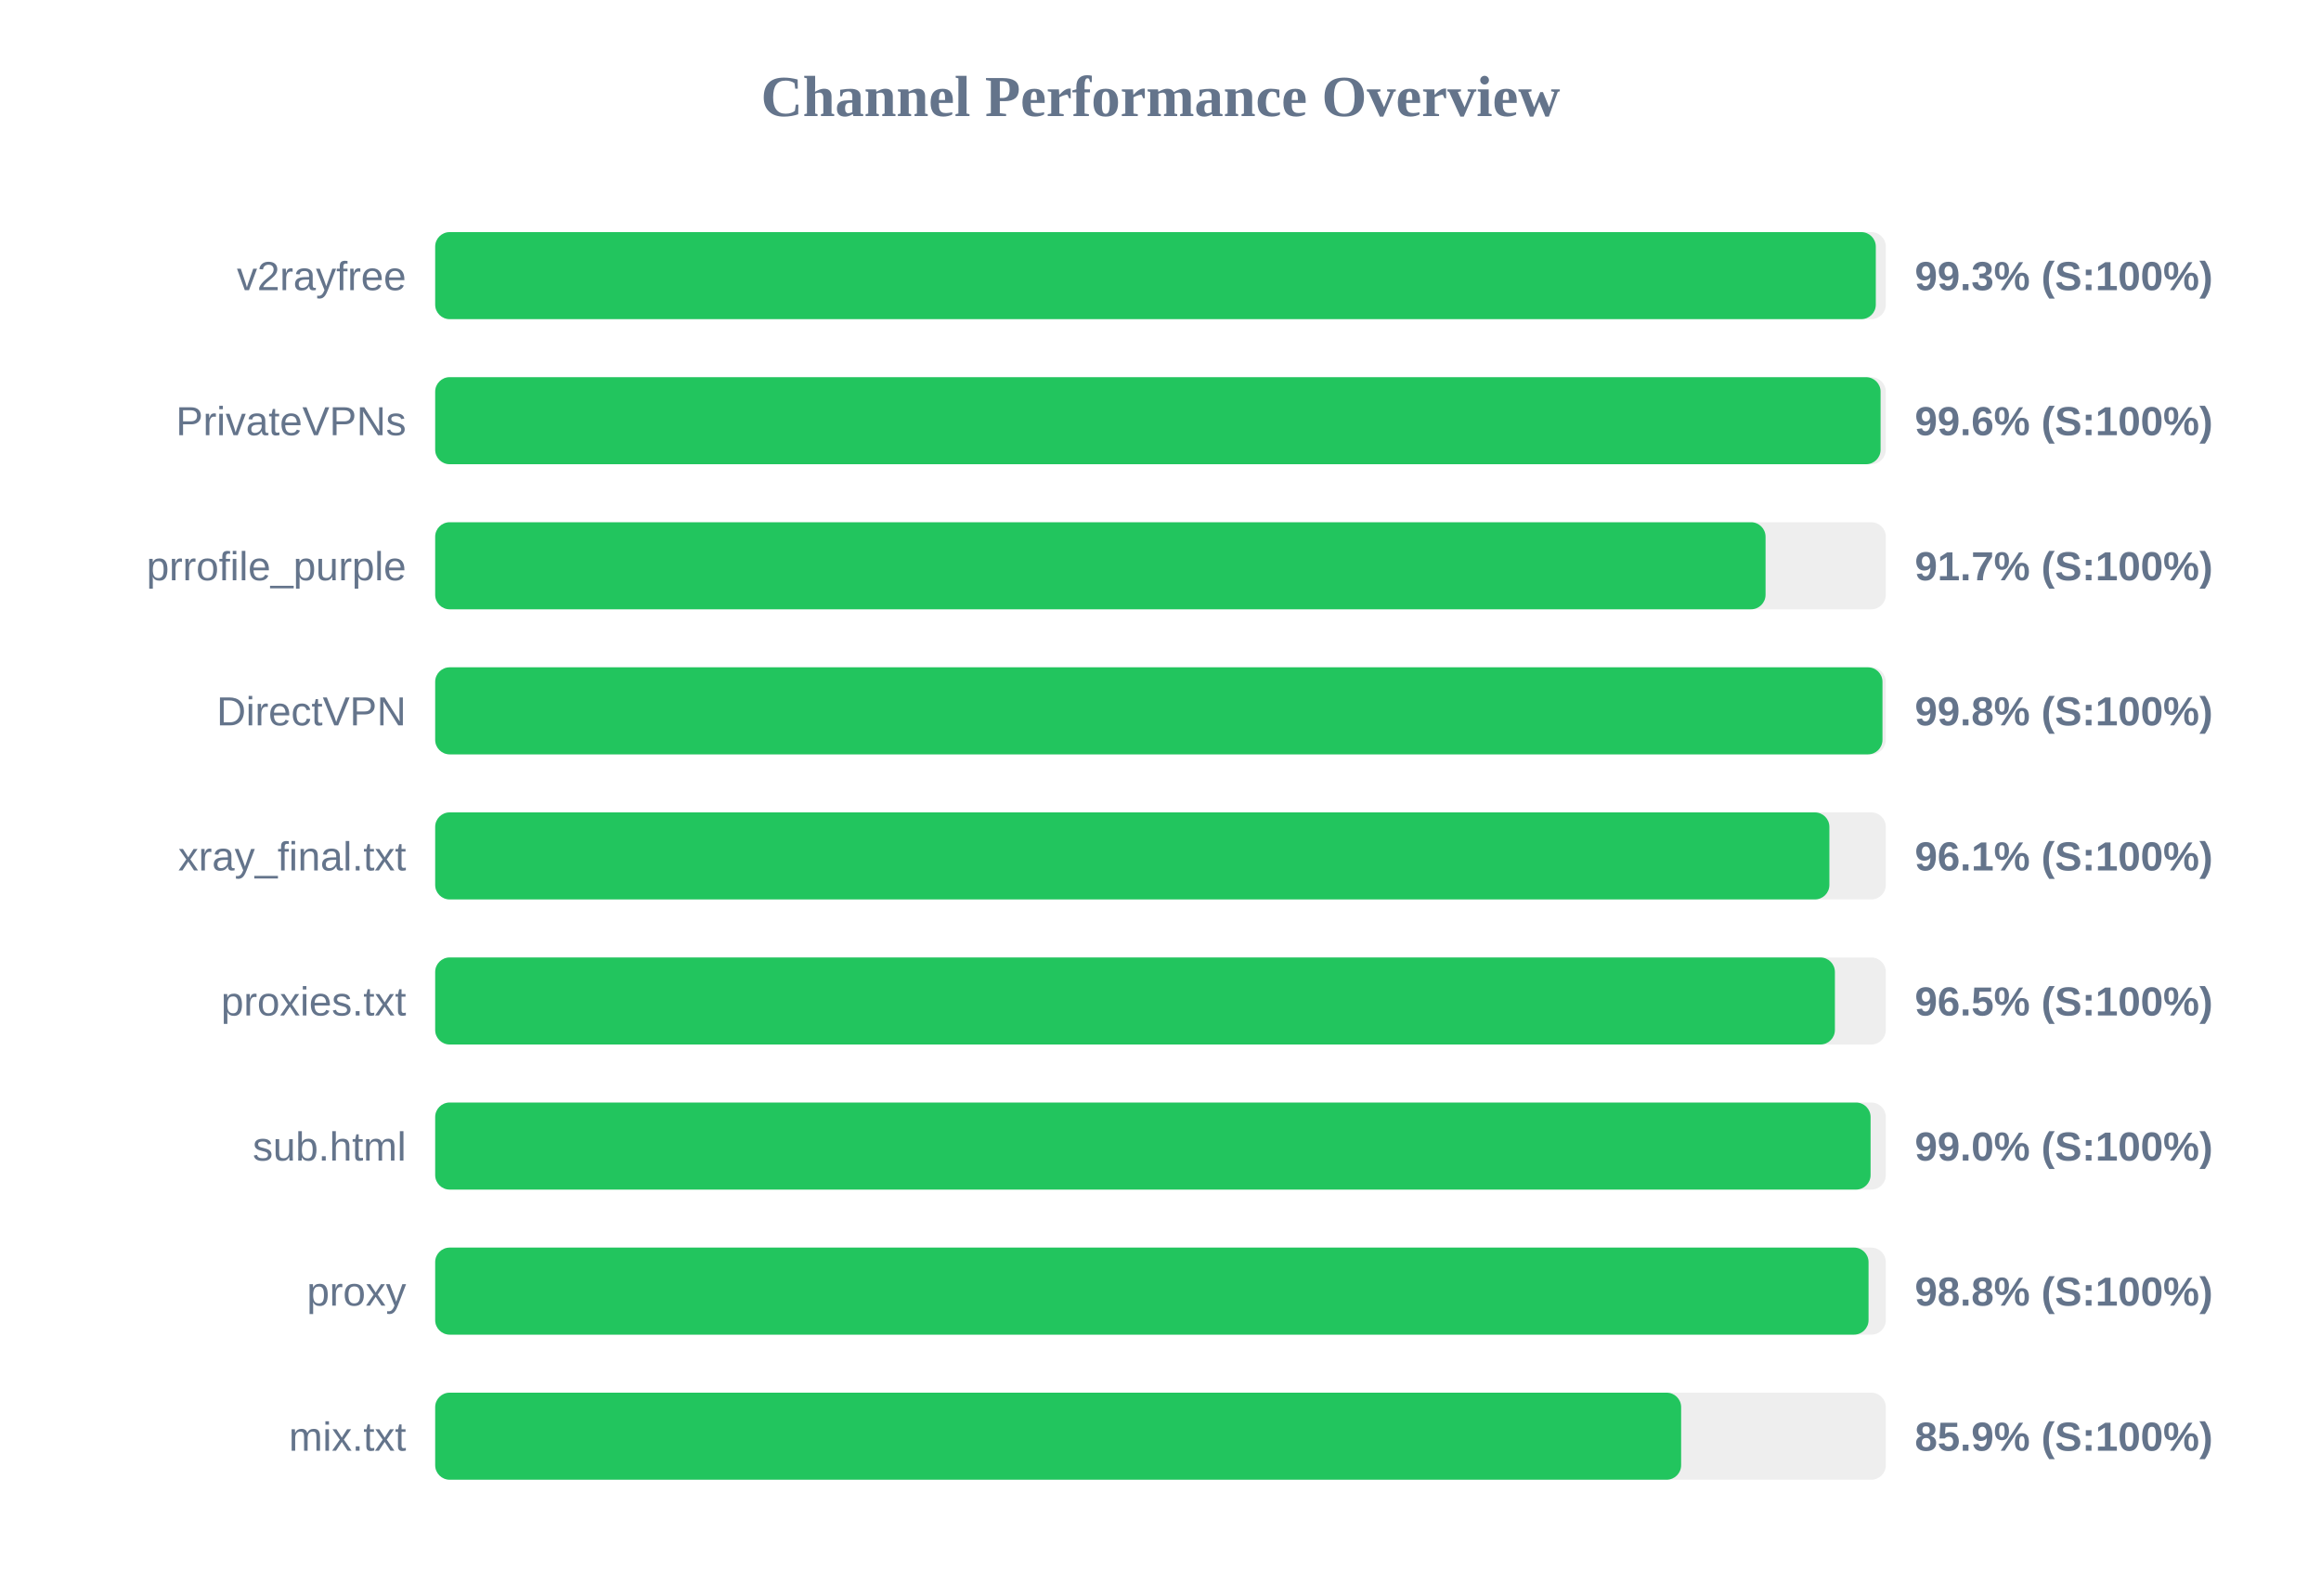
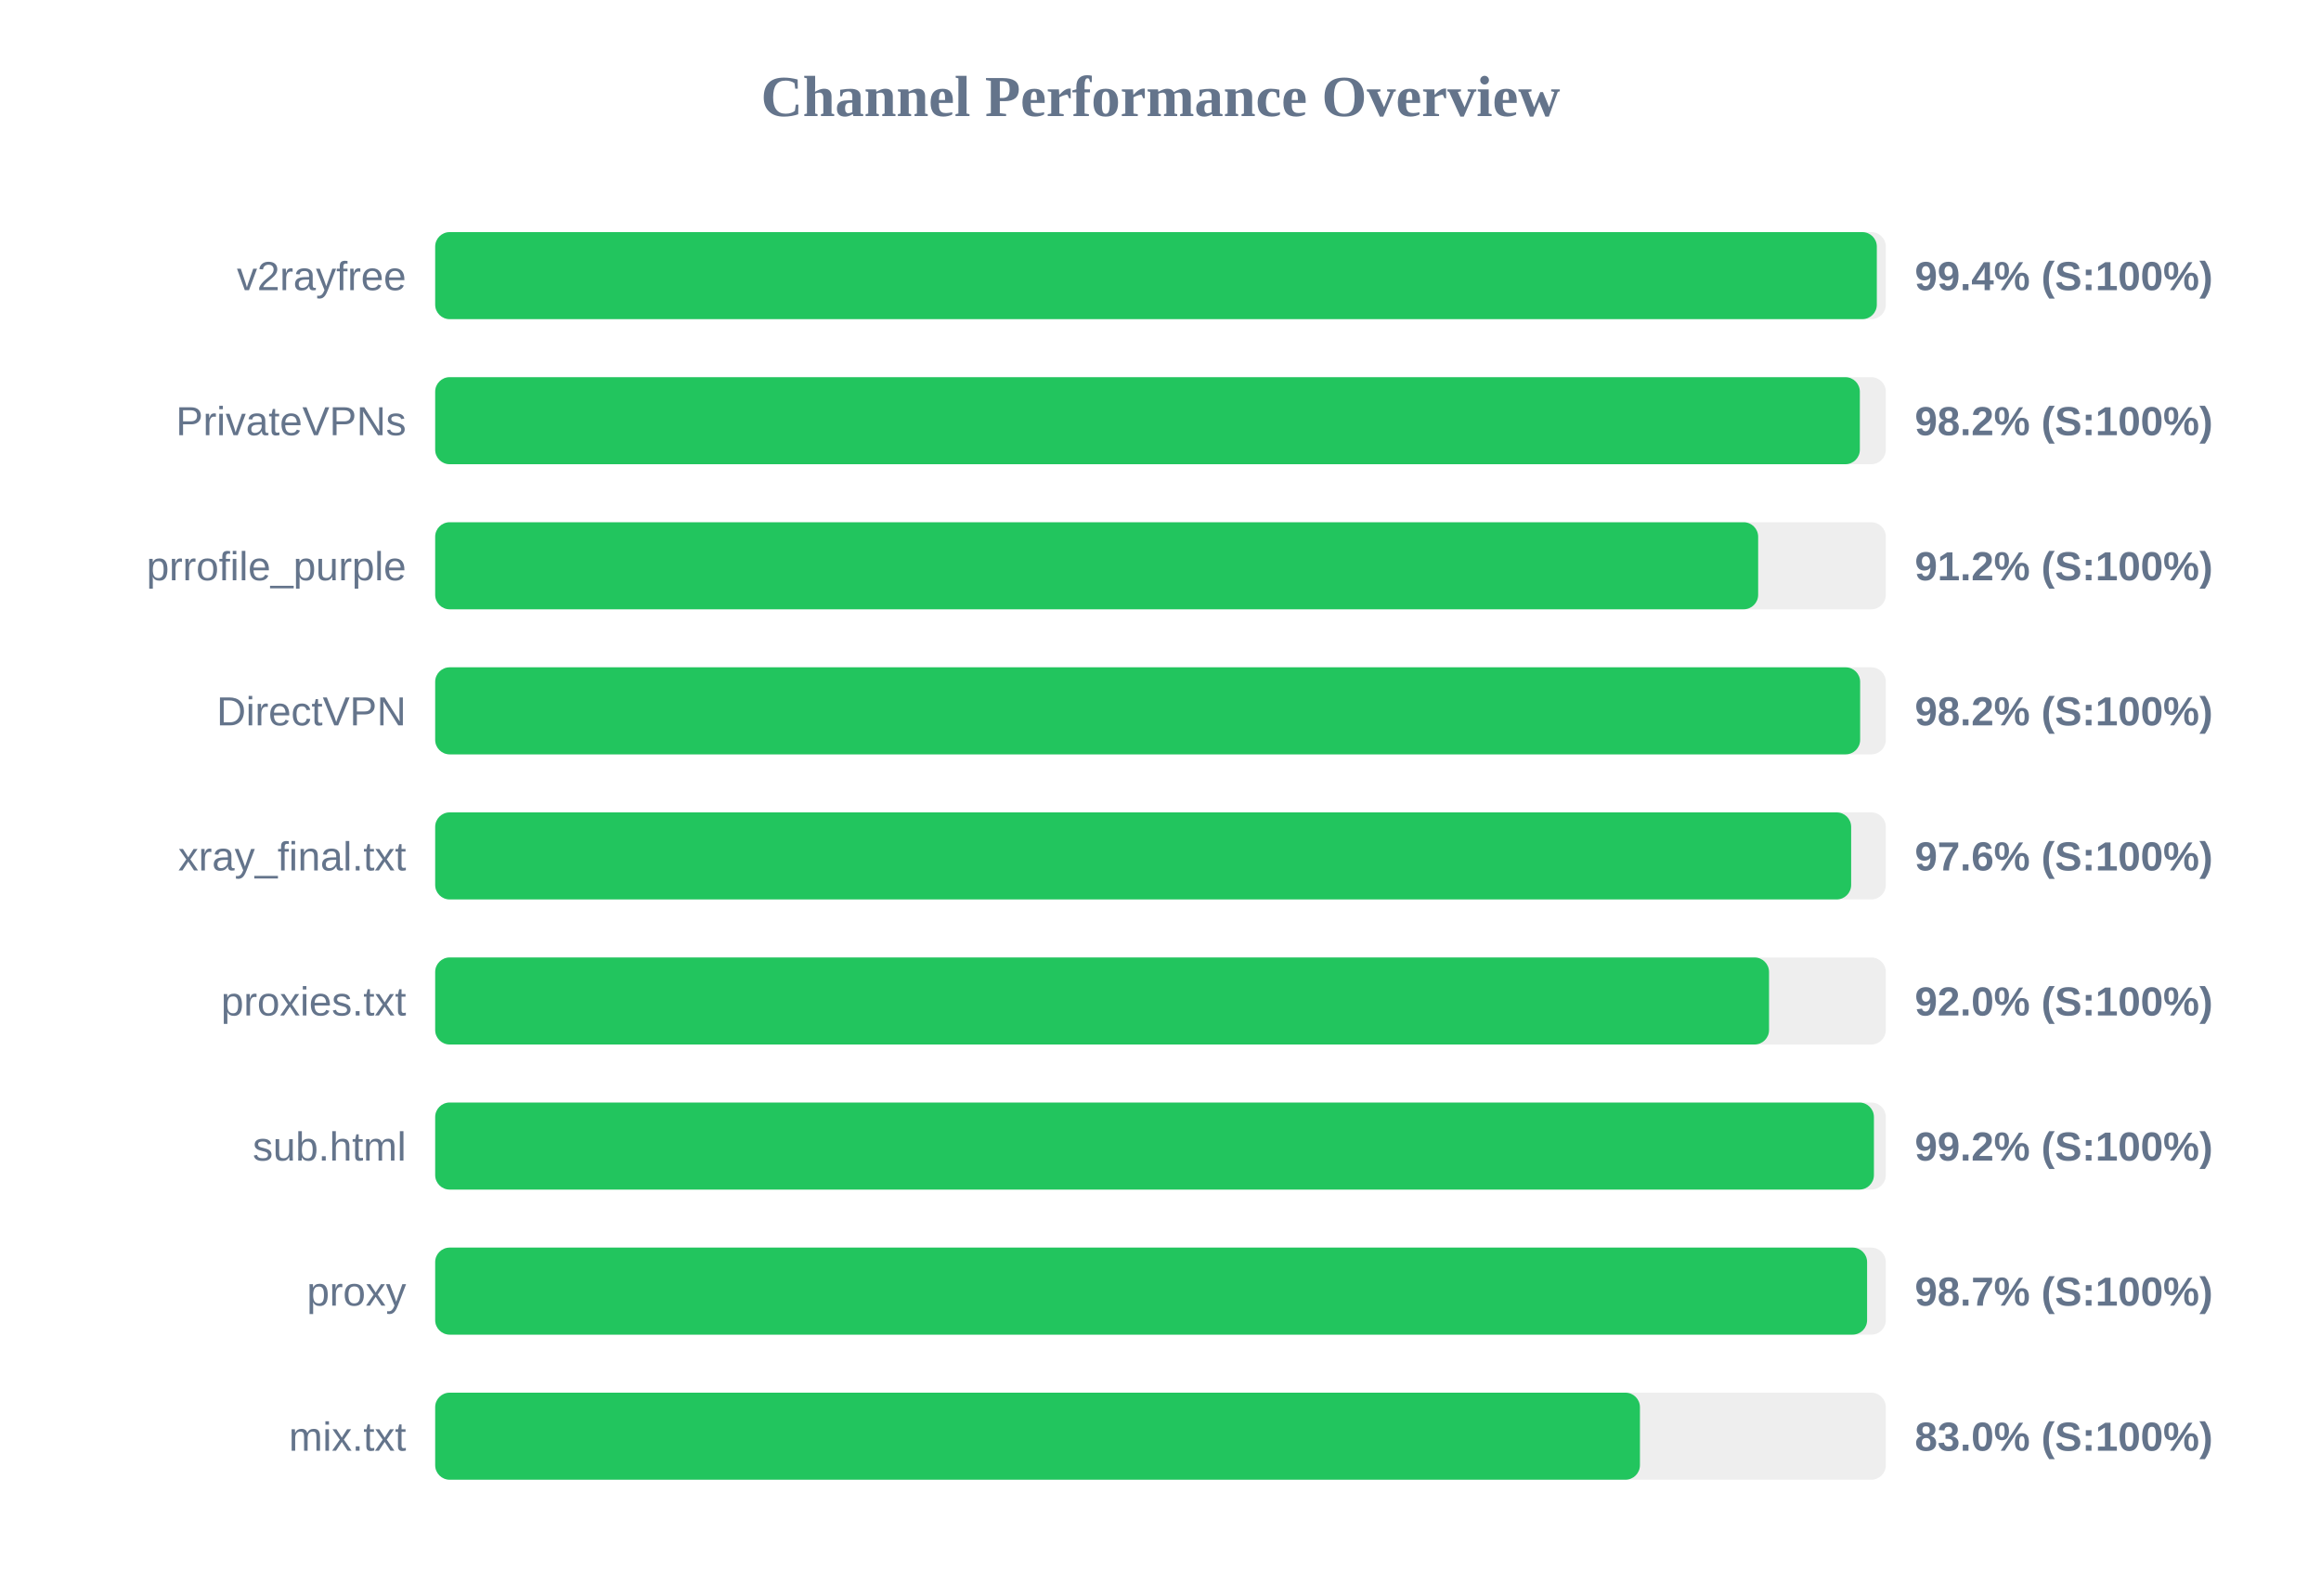
<svg xmlns="http://www.w3.org/2000/svg" width="800" height="550" version="1.1">
  <style>
        .row { font: 14px Arial; fill: #64748b; }
        .score { font: bold 14px Arial; fill: #64748b; }
    </style>
  <text x="400" y="40" text-anchor="middle" font-size="20px" font-weight="bold" fill="#64748b">Channel Performance Overview</text>
  <rect x="150" y="80" width="500" height="30" fill="#eee" rx="5" />
-   <rect x="150" y="80" width="496.55" height="30" fill="#22c55e" rx="5" />
+   <rect x="150" y="80" width="496.9" height="30" fill="#22c55e" rx="5" />
  <text x="140" y="100" text-anchor="end" class="row">v2rayfree</text>
-   <text x="660" y="100" text-anchor="start" class="score">99.3% (S:100%)</text>
+   <text x="660" y="100" text-anchor="start" class="score">99.4% (S:100%)</text>
  <rect x="150" y="130" width="500" height="30" fill="#eee" rx="5" />
-   <rect x="150" y="130" width="498.2" height="30" fill="#22c55e" rx="5" />
+   <rect x="150" y="130" width="491.05" height="30" fill="#22c55e" rx="5" />
  <text x="140" y="150" text-anchor="end" class="row">PrivateVPNs</text>
-   <text x="660" y="150" text-anchor="start" class="score">99.6% (S:100%)</text>
+   <text x="660" y="150" text-anchor="start" class="score">98.2% (S:100%)</text>
  <rect x="150" y="180" width="500" height="30" fill="#eee" rx="5" />
-   <rect x="150" y="180" width="458.55" height="30" fill="#22c55e" rx="5" />
+   <rect x="150" y="180" width="456.0" height="30" fill="#22c55e" rx="5" />
  <text x="140" y="200" text-anchor="end" class="row">prrofile_purple</text>
-   <text x="660" y="200" text-anchor="start" class="score">91.7% (S:100%)</text>
+   <text x="660" y="200" text-anchor="start" class="score">91.2% (S:100%)</text>
  <rect x="150" y="230" width="500" height="30" fill="#eee" rx="5" />
-   <rect x="150" y="230" width="498.85" height="30" fill="#22c55e" rx="5" />
+   <rect x="150" y="230" width="491.15" height="30" fill="#22c55e" rx="5" />
  <text x="140" y="250" text-anchor="end" class="row">DirectVPN</text>
-   <text x="660" y="250" text-anchor="start" class="score">99.8% (S:100%)</text>
+   <text x="660" y="250" text-anchor="start" class="score">98.2% (S:100%)</text>
  <rect x="150" y="280" width="500" height="30" fill="#eee" rx="5" />
-   <rect x="150" y="280" width="480.55" height="30" fill="#22c55e" rx="5" />
+   <rect x="150" y="280" width="488.05" height="30" fill="#22c55e" rx="5" />
  <text x="140" y="300" text-anchor="end" class="row">xray_final.txt</text>
-   <text x="660" y="300" text-anchor="start" class="score">96.1% (S:100%)</text>
+   <text x="660" y="300" text-anchor="start" class="score">97.6% (S:100%)</text>
  <rect x="150" y="330" width="500" height="30" fill="#eee" rx="5" />
-   <rect x="150" y="330" width="482.45" height="30" fill="#22c55e" rx="5" />
+   <rect x="150" y="330" width="459.75" height="30" fill="#22c55e" rx="5" />
  <text x="140" y="350" text-anchor="end" class="row">proxies.txt</text>
-   <text x="660" y="350" text-anchor="start" class="score">96.5% (S:100%)</text>
+   <text x="660" y="350" text-anchor="start" class="score">92.0% (S:100%)</text>
  <rect x="150" y="380" width="500" height="30" fill="#eee" rx="5" />
-   <rect x="150" y="380" width="494.75" height="30" fill="#22c55e" rx="5" />
+   <rect x="150" y="380" width="495.9" height="30" fill="#22c55e" rx="5" />
  <text x="140" y="400" text-anchor="end" class="row">sub.html</text>
-   <text x="660" y="400" text-anchor="start" class="score">99.0% (S:100%)</text>
+   <text x="660" y="400" text-anchor="start" class="score">99.2% (S:100%)</text>
  <rect x="150" y="430" width="500" height="30" fill="#eee" rx="5" />
-   <rect x="150" y="430" width="494.05" height="30" fill="#22c55e" rx="5" />
+   <rect x="150" y="430" width="493.55" height="30" fill="#22c55e" rx="5" />
  <text x="140" y="450" text-anchor="end" class="row">proxy</text>
-   <text x="660" y="450" text-anchor="start" class="score">98.8% (S:100%)</text>
+   <text x="660" y="450" text-anchor="start" class="score">98.7% (S:100%)</text>
  <rect x="150" y="480" width="500" height="30" fill="#eee" rx="5" />
-   <rect x="150" y="480" width="429.45" height="30" fill="#22c55e" rx="5" />
+   <rect x="150" y="480" width="415.25" height="30" fill="#22c55e" rx="5" />
  <text x="140" y="500" text-anchor="end" class="row">mix.txt</text>
-   <text x="660" y="500" text-anchor="start" class="score">85.9% (S:100%)</text>
+   <text x="660" y="500" text-anchor="start" class="score">83.0% (S:100%)</text>
</svg>
